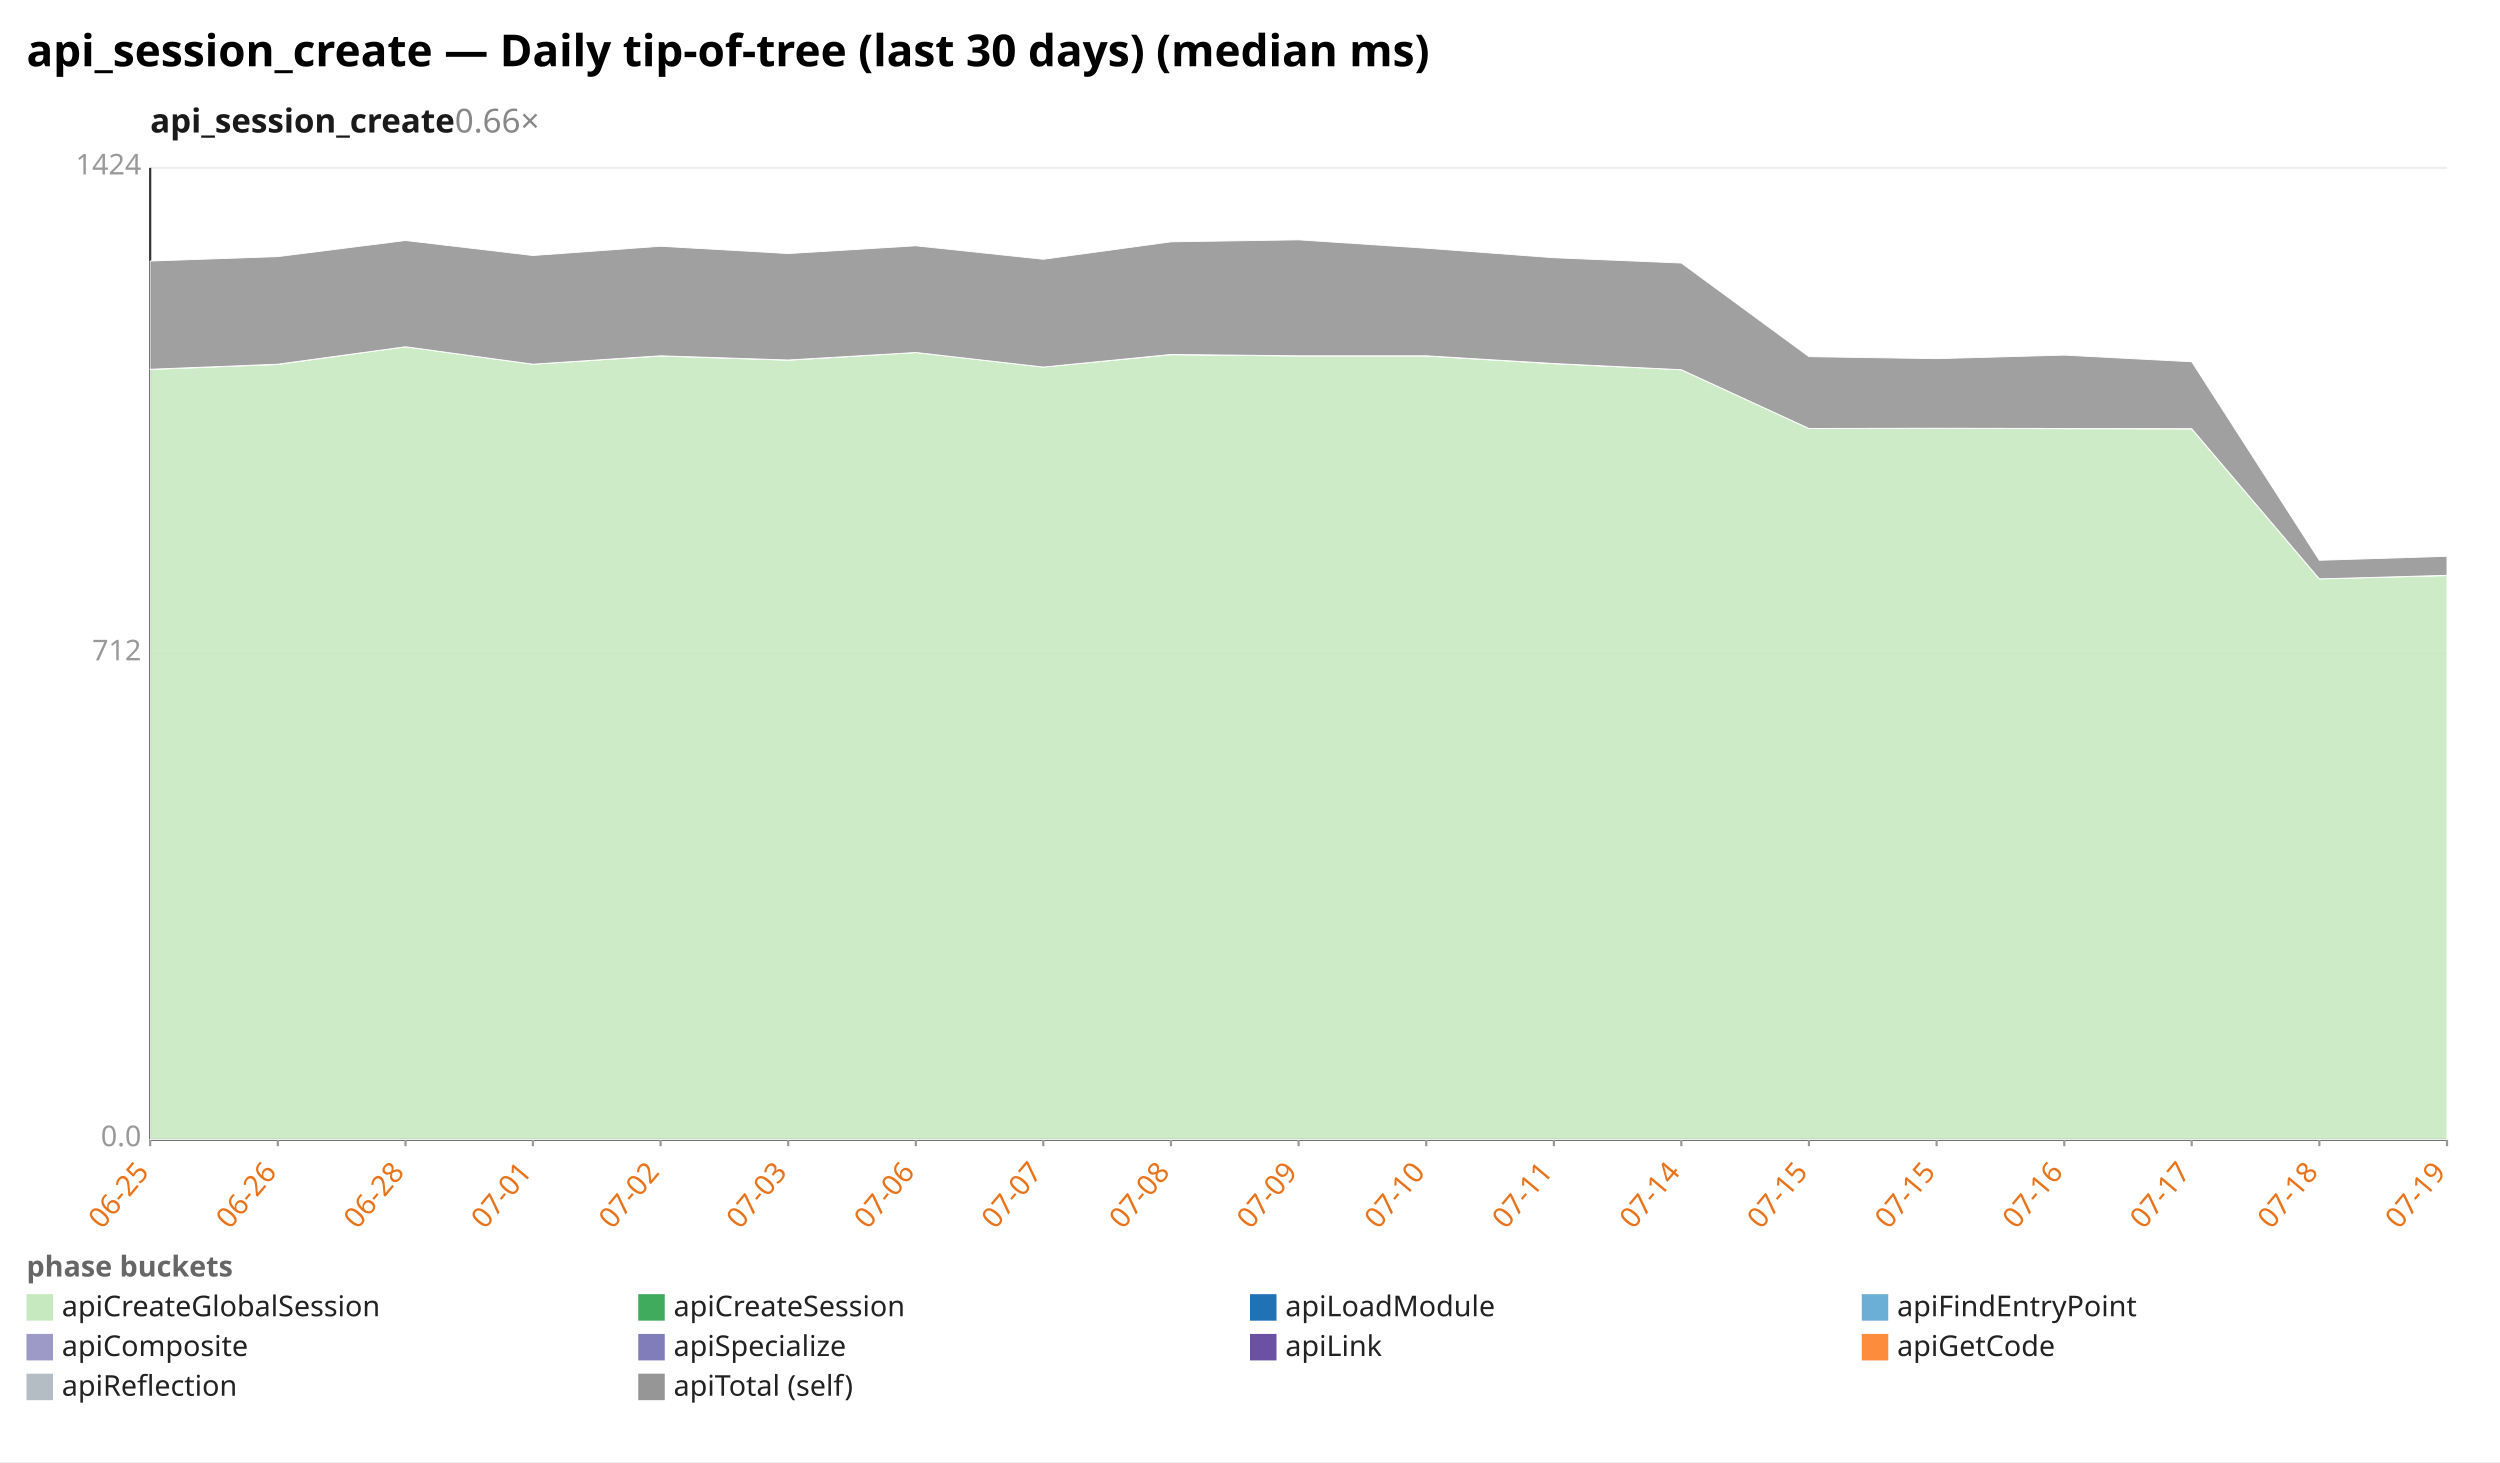
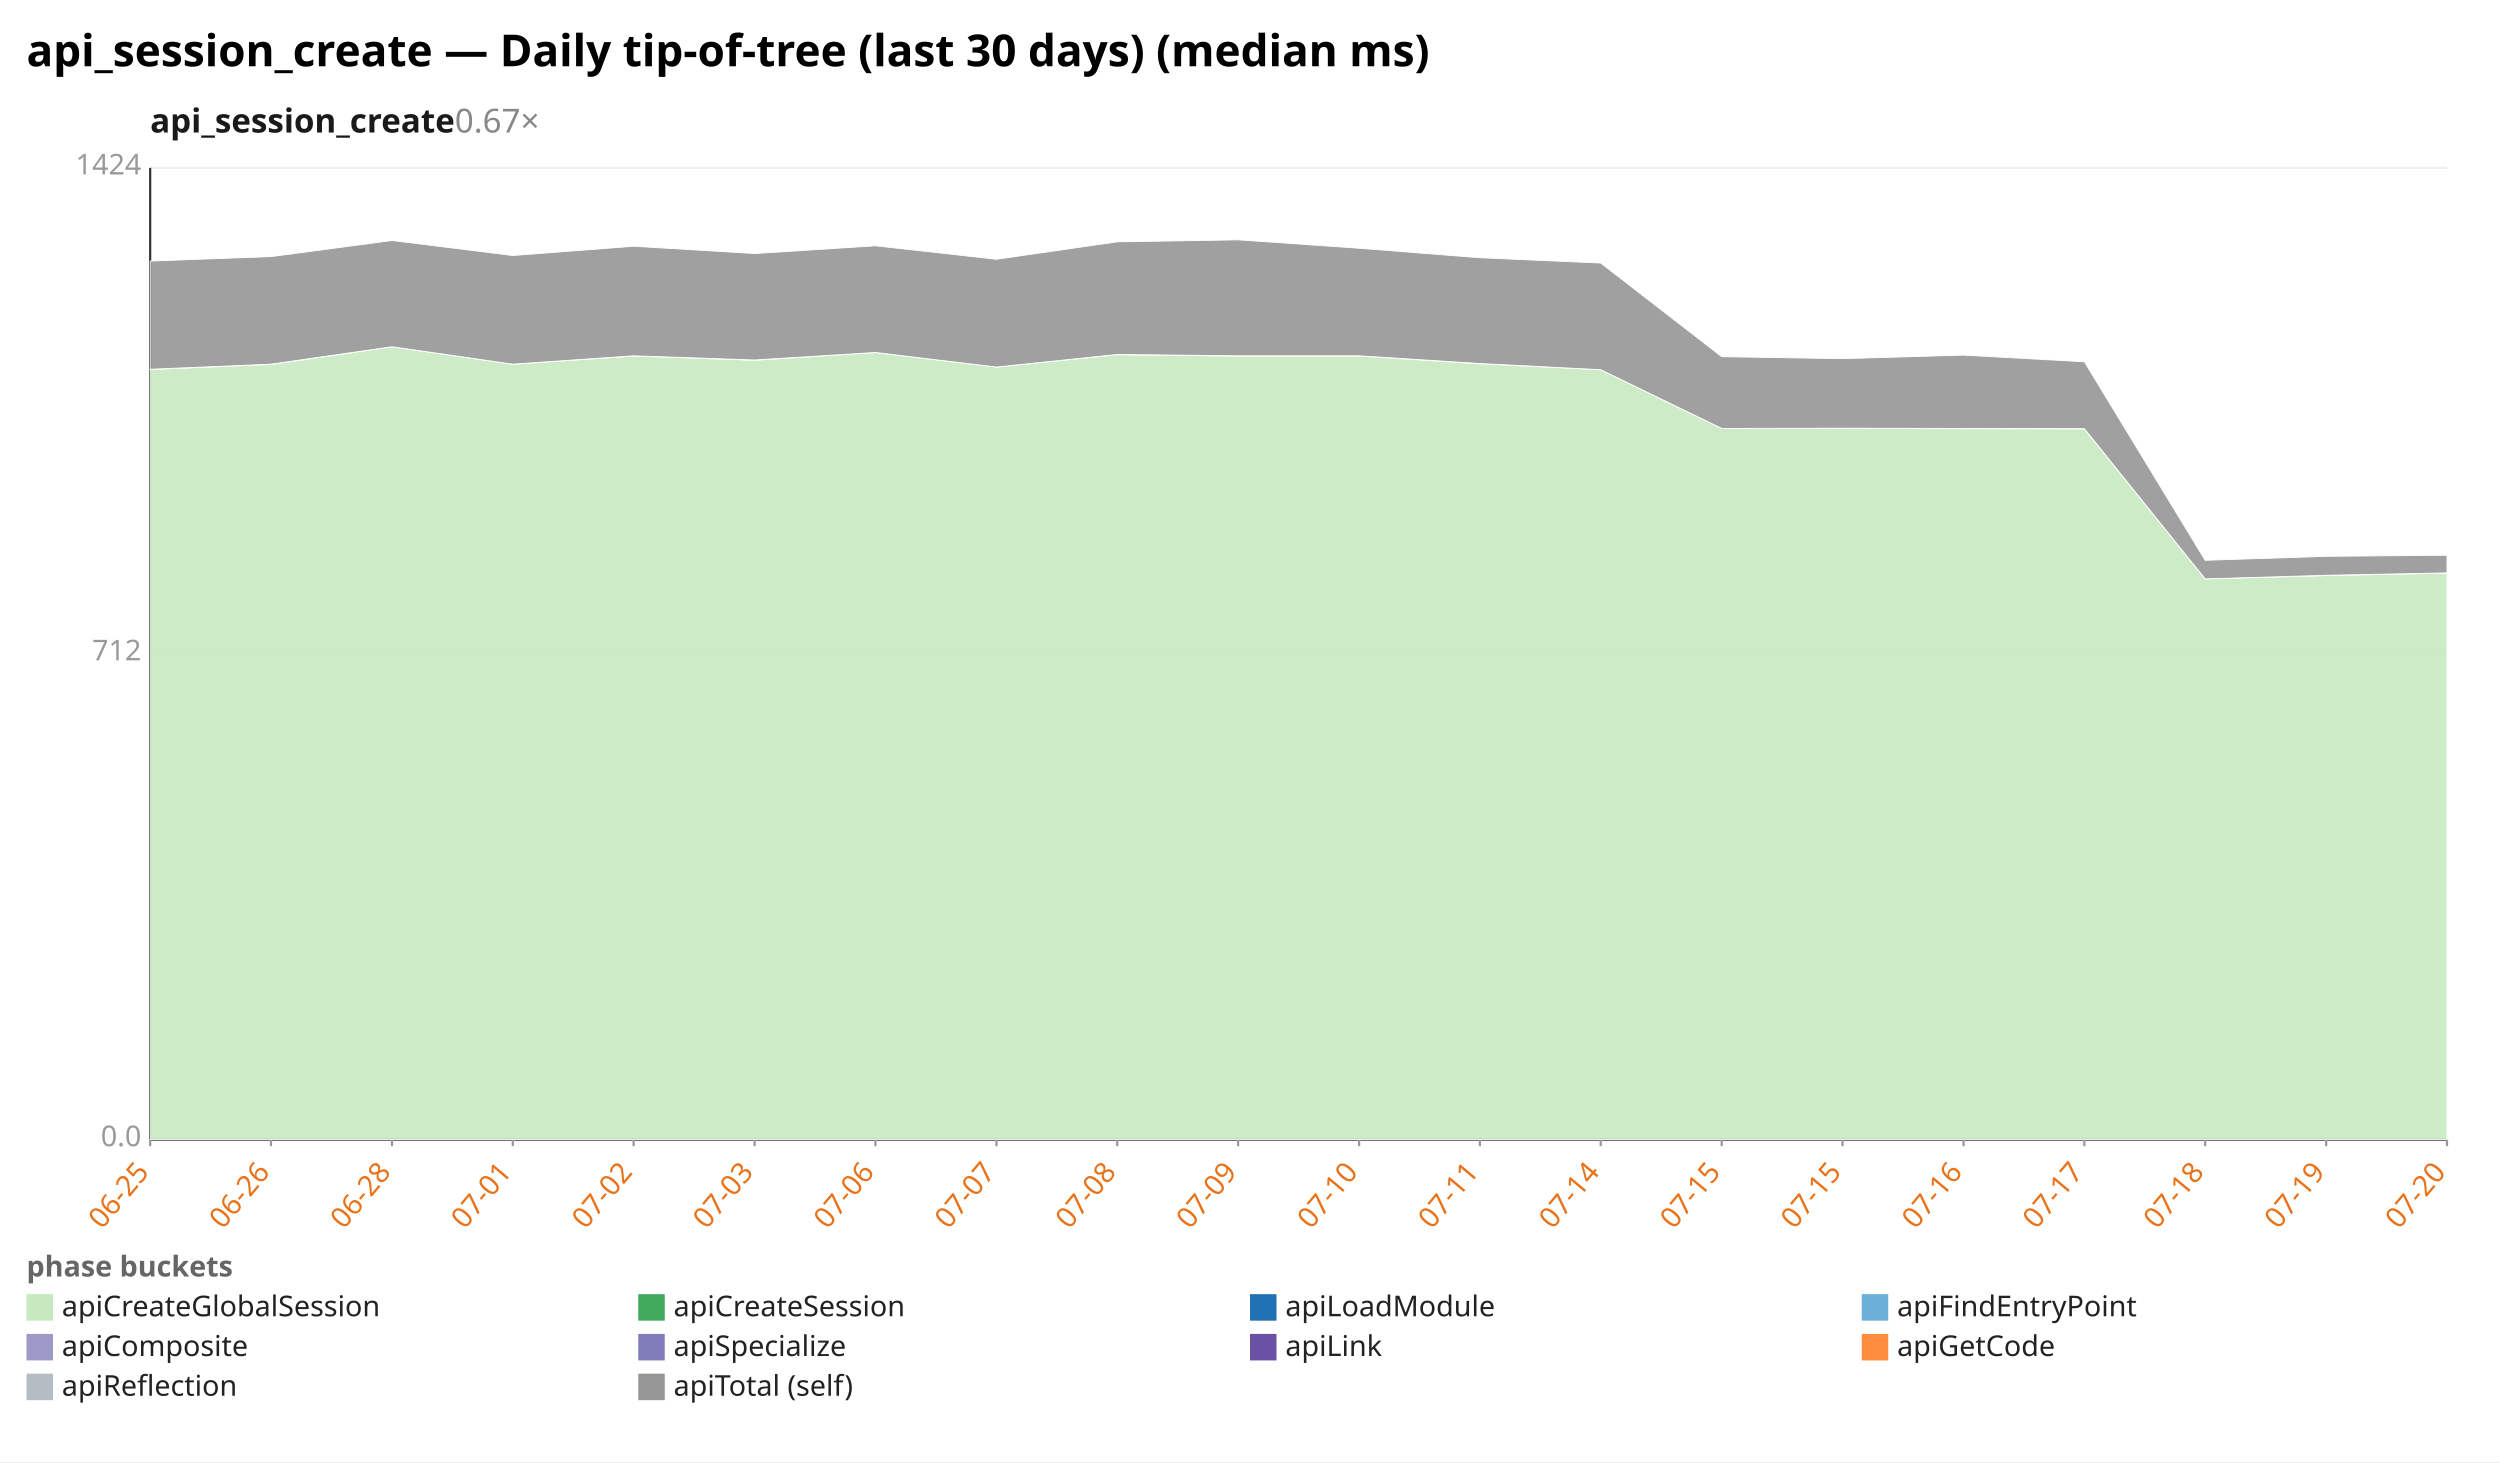
<svg xmlns="http://www.w3.org/2000/svg" width="1132" height="662" viewBox="0 0 1132 662" preserveAspectRatio="xMidYMid meet" font-family="sans-serif" font-size="13">
  <rect width="1132" height="662" fill="white" />
  <text x="12" y="30" font-size="20" font-weight="bold">api_session_create — Daily tip-of-tree (last 30 days) (median ms)</text>
-   <text x="68" y="60" font-size="15" font-weight="600" fill="#1a1a1a">api_session_create<tspan fill="#888" font-weight="400" text-decoration="none">  0.66×</tspan>
+   <text x="68" y="60" font-size="15" font-weight="600" fill="#1a1a1a">api_session_create<tspan fill="#888" font-weight="400" text-decoration="none">  0.67×</tspan>
  </text>
  <line x1="68.0" y1="516.0" x2="1108.0" y2="516.0" stroke="#eee" />
  <text x="64.0" y="519.0" text-anchor="end" fill="#999">0.0</text>
  <line x1="68.0" y1="296.0" x2="1108.0" y2="296.0" stroke="#eee" />
  <text x="64.0" y="299.0" text-anchor="end" fill="#999">712</text>
  <line x1="68.0" y1="76.0" x2="1108.0" y2="76.0" stroke="#eee" />
  <text x="64.0" y="79.0" text-anchor="end" fill="#999">1424</text>
  <line x1="68.0" y1="76.0" x2="68.0" y2="516.0" stroke="#333" />
  <line x1="68.0" y1="516.0" x2="1108.0" y2="516.0" stroke="#333" />
  <line x1="68.0" y1="516.0" x2="68.0" y2="519.0" stroke="#999" />
  <text x="68.0" y="531.0" text-anchor="end" fill="#e8731a" transform="rotate(-50 68.0 531.0)">06-25</text>
-   <line x1="125.8" y1="516.0" x2="125.8" y2="519.0" stroke="#999" />
-   <text x="125.8" y="531.0" text-anchor="end" fill="#e8731a" transform="rotate(-50 125.8 531.0)">06-26</text>
-   <line x1="183.6" y1="516.0" x2="183.6" y2="519.0" stroke="#999" />
-   <text x="183.6" y="531.0" text-anchor="end" fill="#e8731a" transform="rotate(-50 183.6 531.0)">06-28</text>
-   <line x1="241.3" y1="516.0" x2="241.3" y2="519.0" stroke="#999" />
-   <text x="241.3" y="531.0" text-anchor="end" fill="#e8731a" transform="rotate(-50 241.3 531.0)">07-01</text>
-   <line x1="299.1" y1="516.0" x2="299.1" y2="519.0" stroke="#999" />
-   <text x="299.1" y="531.0" text-anchor="end" fill="#e8731a" transform="rotate(-50 299.1 531.0)">07-02</text>
-   <line x1="356.9" y1="516.0" x2="356.9" y2="519.0" stroke="#999" />
-   <text x="356.9" y="531.0" text-anchor="end" fill="#e8731a" transform="rotate(-50 356.9 531.0)">07-03</text>
-   <line x1="414.7" y1="516.0" x2="414.7" y2="519.0" stroke="#999" />
-   <text x="414.7" y="531.0" text-anchor="end" fill="#e8731a" transform="rotate(-50 414.7 531.0)">07-06</text>
-   <line x1="472.4" y1="516.0" x2="472.4" y2="519.0" stroke="#999" />
-   <text x="472.4" y="531.0" text-anchor="end" fill="#e8731a" transform="rotate(-50 472.4 531.0)">07-07</text>
-   <line x1="530.2" y1="516.0" x2="530.2" y2="519.0" stroke="#999" />
-   <text x="530.2" y="531.0" text-anchor="end" fill="#e8731a" transform="rotate(-50 530.2 531.0)">07-08</text>
-   <line x1="588.0" y1="516.0" x2="588.0" y2="519.0" stroke="#999" />
-   <text x="588.0" y="531.0" text-anchor="end" fill="#e8731a" transform="rotate(-50 588.0 531.0)">07-09</text>
-   <line x1="645.8" y1="516.0" x2="645.8" y2="519.0" stroke="#999" />
-   <text x="645.8" y="531.0" text-anchor="end" fill="#e8731a" transform="rotate(-50 645.8 531.0)">07-10</text>
-   <line x1="703.6" y1="516.0" x2="703.6" y2="519.0" stroke="#999" />
-   <text x="703.6" y="531.0" text-anchor="end" fill="#e8731a" transform="rotate(-50 703.6 531.0)">07-11</text>
-   <line x1="761.3" y1="516.0" x2="761.3" y2="519.0" stroke="#999" />
-   <text x="761.3" y="531.0" text-anchor="end" fill="#e8731a" transform="rotate(-50 761.3 531.0)">07-14</text>
-   <line x1="819.1" y1="516.0" x2="819.1" y2="519.0" stroke="#999" />
-   <text x="819.1" y="531.0" text-anchor="end" fill="#e8731a" transform="rotate(-50 819.1 531.0)">07-15</text>
-   <line x1="876.9" y1="516.0" x2="876.9" y2="519.0" stroke="#999" />
-   <text x="876.9" y="531.0" text-anchor="end" fill="#e8731a" transform="rotate(-50 876.9 531.0)">07-15</text>
-   <line x1="934.7" y1="516.0" x2="934.7" y2="519.0" stroke="#999" />
-   <text x="934.7" y="531.0" text-anchor="end" fill="#e8731a" transform="rotate(-50 934.7 531.0)">07-16</text>
-   <line x1="992.4" y1="516.0" x2="992.4" y2="519.0" stroke="#999" />
-   <text x="992.4" y="531.0" text-anchor="end" fill="#e8731a" transform="rotate(-50 992.4 531.0)">07-17</text>
-   <line x1="1050.2" y1="516.0" x2="1050.2" y2="519.0" stroke="#999" />
-   <text x="1050.2" y="531.0" text-anchor="end" fill="#e8731a" transform="rotate(-50 1050.2 531.0)">07-18</text>
+   <line x1="122.7" y1="516.0" x2="122.7" y2="519.0" stroke="#999" />
+   <text x="122.7" y="531.0" text-anchor="end" fill="#e8731a" transform="rotate(-50 122.7 531.0)">06-26</text>
+   <line x1="177.5" y1="516.0" x2="177.5" y2="519.0" stroke="#999" />
+   <text x="177.5" y="531.0" text-anchor="end" fill="#e8731a" transform="rotate(-50 177.5 531.0)">06-28</text>
+   <line x1="232.2" y1="516.0" x2="232.2" y2="519.0" stroke="#999" />
+   <text x="232.2" y="531.0" text-anchor="end" fill="#e8731a" transform="rotate(-50 232.2 531.0)">07-01</text>
+   <line x1="286.9" y1="516.0" x2="286.9" y2="519.0" stroke="#999" />
+   <text x="286.9" y="531.0" text-anchor="end" fill="#e8731a" transform="rotate(-50 286.9 531.0)">07-02</text>
+   <line x1="341.7" y1="516.0" x2="341.7" y2="519.0" stroke="#999" />
+   <text x="341.7" y="531.0" text-anchor="end" fill="#e8731a" transform="rotate(-50 341.7 531.0)">07-03</text>
+   <line x1="396.4" y1="516.0" x2="396.4" y2="519.0" stroke="#999" />
+   <text x="396.4" y="531.0" text-anchor="end" fill="#e8731a" transform="rotate(-50 396.4 531.0)">07-06</text>
+   <line x1="451.2" y1="516.0" x2="451.2" y2="519.0" stroke="#999" />
+   <text x="451.2" y="531.0" text-anchor="end" fill="#e8731a" transform="rotate(-50 451.2 531.0)">07-07</text>
+   <line x1="505.9" y1="516.0" x2="505.9" y2="519.0" stroke="#999" />
+   <text x="505.9" y="531.0" text-anchor="end" fill="#e8731a" transform="rotate(-50 505.9 531.0)">07-08</text>
+   <line x1="560.6" y1="516.0" x2="560.6" y2="519.0" stroke="#999" />
+   <text x="560.6" y="531.0" text-anchor="end" fill="#e8731a" transform="rotate(-50 560.6 531.0)">07-09</text>
+   <line x1="615.4" y1="516.0" x2="615.4" y2="519.0" stroke="#999" />
+   <text x="615.4" y="531.0" text-anchor="end" fill="#e8731a" transform="rotate(-50 615.4 531.0)">07-10</text>
+   <line x1="670.1" y1="516.0" x2="670.1" y2="519.0" stroke="#999" />
+   <text x="670.1" y="531.0" text-anchor="end" fill="#e8731a" transform="rotate(-50 670.1 531.0)">07-11</text>
+   <line x1="724.8" y1="516.0" x2="724.8" y2="519.0" stroke="#999" />
+   <text x="724.8" y="531.0" text-anchor="end" fill="#e8731a" transform="rotate(-50 724.8 531.0)">07-14</text>
+   <line x1="779.6" y1="516.0" x2="779.6" y2="519.0" stroke="#999" />
+   <text x="779.6" y="531.0" text-anchor="end" fill="#e8731a" transform="rotate(-50 779.6 531.0)">07-15</text>
+   <line x1="834.3" y1="516.0" x2="834.3" y2="519.0" stroke="#999" />
+   <text x="834.3" y="531.0" text-anchor="end" fill="#e8731a" transform="rotate(-50 834.3 531.0)">07-15</text>
+   <line x1="889.1" y1="516.0" x2="889.1" y2="519.0" stroke="#999" />
+   <text x="889.1" y="531.0" text-anchor="end" fill="#e8731a" transform="rotate(-50 889.1 531.0)">07-16</text>
+   <line x1="943.8" y1="516.0" x2="943.8" y2="519.0" stroke="#999" />
+   <text x="943.8" y="531.0" text-anchor="end" fill="#e8731a" transform="rotate(-50 943.8 531.0)">07-17</text>
+   <line x1="998.5" y1="516.0" x2="998.5" y2="519.0" stroke="#999" />
+   <text x="998.5" y="531.0" text-anchor="end" fill="#e8731a" transform="rotate(-50 998.5 531.0)">07-18</text>
+   <line x1="1053.3" y1="516.0" x2="1053.3" y2="519.0" stroke="#999" />
+   <text x="1053.3" y="531.0" text-anchor="end" fill="#e8731a" transform="rotate(-50 1053.3 531.0)">07-19</text>
  <line x1="1108.0" y1="516.0" x2="1108.0" y2="519.0" stroke="#999" />
-   <text x="1108.0" y="531.0" text-anchor="end" fill="#e8731a" transform="rotate(-50 1108.0 531.0)">07-19</text>
-   <polygon points="68.0,167.3 125.8,165.0 183.6,157.0 241.3,164.9 299.1,161.2 356.9,163.1 414.7,159.6 472.4,166.2 530.2,160.6 588.0,161.2 645.8,161.2 703.6,164.7 761.3,167.4 819.1,194.0 876.9,194.0 934.7,194.1 992.4,194.2 1050.2,262.1 1108.0,260.6 1108.0,516.0 1050.2,516.0 992.4,516.0 934.7,516.0 876.9,516.0 819.1,516.0 761.3,516.0 703.6,516.0 645.8,516.0 588.0,516.0 530.2,516.0 472.4,516.0 414.7,516.0 356.9,516.0 299.1,516.0 241.3,516.0 183.6,516.0 125.8,516.0 68.0,516.0" fill="#c7e9c0" fill-opacity="0.9" stroke="#fff" stroke-width="0.4" />
-   <polygon points="68.0,167.2 125.8,164.9 183.6,157.0 241.3,164.9 299.1,161.1 356.9,163.0 414.7,159.6 472.4,166.2 530.2,160.5 588.0,161.1 645.8,161.1 703.6,164.6 761.3,167.4 819.1,194.0 876.9,193.9 934.7,194.0 992.4,194.1 1050.2,262.1 1108.0,260.5 1108.0,260.6 1050.2,262.1 992.4,194.2 934.7,194.1 876.9,194.0 819.1,194.0 761.3,167.4 703.6,164.7 645.8,161.2 588.0,161.2 530.2,160.6 472.4,166.2 414.7,159.6 356.9,163.1 299.1,161.2 241.3,164.9 183.6,157.0 125.8,165.0 68.0,167.3" fill="#41ab5d" fill-opacity="0.9" stroke="#fff" stroke-width="0.4" />
-   <polygon points="68.0,118.2 125.8,116.2 183.6,108.9 241.3,115.7 299.1,111.5 356.9,114.8 414.7,111.3 472.4,117.4 530.2,109.5 588.0,108.6 645.8,112.4 703.6,116.7 761.3,119.1 819.1,161.5 876.9,162.4 934.7,160.8 992.4,163.8 1050.2,253.7 1108.0,251.9 1108.0,260.5 1050.2,262.1 992.4,194.1 934.7,194.0 876.9,193.9 819.1,194.0 761.3,167.4 703.6,164.6 645.8,161.1 588.0,161.1 530.2,160.5 472.4,166.2 414.7,159.6 356.9,163.0 299.1,161.1 241.3,164.9 183.6,157.0 125.8,164.9 68.0,167.2" fill="#969696" fill-opacity="0.9" stroke="#fff" stroke-width="0.4" />
+   <text x="1108.0" y="531.0" text-anchor="end" fill="#e8731a" transform="rotate(-50 1108.0 531.0)">07-20</text>
+   <polygon points="68.0,167.3 122.7,165.0 177.5,157.0 232.2,164.9 286.9,161.2 341.7,163.1 396.4,159.6 451.2,166.2 505.9,160.6 560.6,161.2 615.4,161.2 670.1,164.7 724.8,167.4 779.6,194.0 834.3,194.0 889.1,194.1 943.8,194.2 998.5,262.1 1053.3,260.6 1108.0,259.5 1108.0,516.0 1053.3,516.0 998.5,516.0 943.8,516.0 889.1,516.0 834.3,516.0 779.6,516.0 724.8,516.0 670.1,516.0 615.4,516.0 560.6,516.0 505.9,516.0 451.2,516.0 396.4,516.0 341.7,516.0 286.9,516.0 232.2,516.0 177.5,516.0 122.7,516.0 68.0,516.0" fill="#c7e9c0" fill-opacity="0.9" stroke="#fff" stroke-width="0.4" />
+   <polygon points="68.0,167.2 122.7,164.9 177.5,157.0 232.2,164.9 286.9,161.1 341.7,163.0 396.4,159.6 451.2,166.2 505.9,160.5 560.6,161.1 615.4,161.1 670.1,164.6 724.8,167.4 779.6,194.0 834.3,193.9 889.1,194.0 943.8,194.1 998.5,262.1 1053.3,260.5 1108.0,259.4 1108.0,259.5 1053.3,260.6 998.5,262.1 943.8,194.2 889.1,194.1 834.3,194.0 779.6,194.0 724.8,167.4 670.1,164.7 615.4,161.2 560.6,161.2 505.9,160.6 451.2,166.2 396.4,159.6 341.7,163.1 286.9,161.2 232.2,164.9 177.5,157.0 122.7,165.0 68.0,167.3" fill="#41ab5d" fill-opacity="0.9" stroke="#fff" stroke-width="0.4" />
+   <polygon points="68.0,118.2 122.7,116.2 177.5,108.9 232.2,115.7 286.9,111.5 341.7,114.8 396.4,111.3 451.2,117.4 505.9,109.5 560.6,108.6 615.4,112.4 670.1,116.7 724.8,119.1 779.6,161.5 834.3,162.4 889.1,160.8 943.8,163.8 998.5,253.7 1053.3,251.9 1108.0,251.4 1108.0,259.4 1053.3,260.5 998.5,262.1 943.8,194.1 889.1,194.0 834.3,193.9 779.6,194.0 724.8,167.4 670.1,164.6 615.4,161.1 560.6,161.1 505.9,160.5 451.2,166.2 396.4,159.6 341.7,163.0 286.9,161.1 232.2,164.9 177.5,157.0 122.7,164.9 68.0,167.2" fill="#969696" fill-opacity="0.9" stroke="#fff" stroke-width="0.4" />
  <text x="12" y="578" fill="#666" font-weight="600">phase buckets</text>
  <rect x="12" y="586" width="12" height="12" fill="#c7e9c0" />
  <text x="28" y="596" fill="#222">apiCreateGlobalSession</text>
  <rect x="289" y="586" width="12" height="12" fill="#41ab5d" />
  <text x="305" y="596" fill="#222">apiCreateSession</text>
  <rect x="566" y="586" width="12" height="12" fill="#2171b5" />
  <text x="582" y="596" fill="#222">apiLoadModule</text>
  <rect x="843" y="586" width="12" height="12" fill="#6baed6" />
  <text x="859" y="596" fill="#222">apiFindEntryPoint</text>
  <rect x="12" y="604" width="12" height="12" fill="#9e9ac8" />
  <text x="28" y="614" fill="#222">apiComposite</text>
  <rect x="289" y="604" width="12" height="12" fill="#807dba" />
  <text x="305" y="614" fill="#222">apiSpecialize</text>
  <rect x="566" y="604" width="12" height="12" fill="#6a51a3" />
  <text x="582" y="614" fill="#222">apiLink</text>
  <rect x="843" y="604" width="12" height="12" fill="#fd8d3c" />
  <text x="859" y="614" fill="#222">apiGetCode</text>
  <rect x="12" y="622" width="12" height="12" fill="#b5bdc4" />
  <text x="28" y="632" fill="#222">apiReflection</text>
  <rect x="289" y="622" width="12" height="12" fill="#969696" />
  <text x="305" y="632" fill="#222">apiTotal (self)</text>
</svg>
